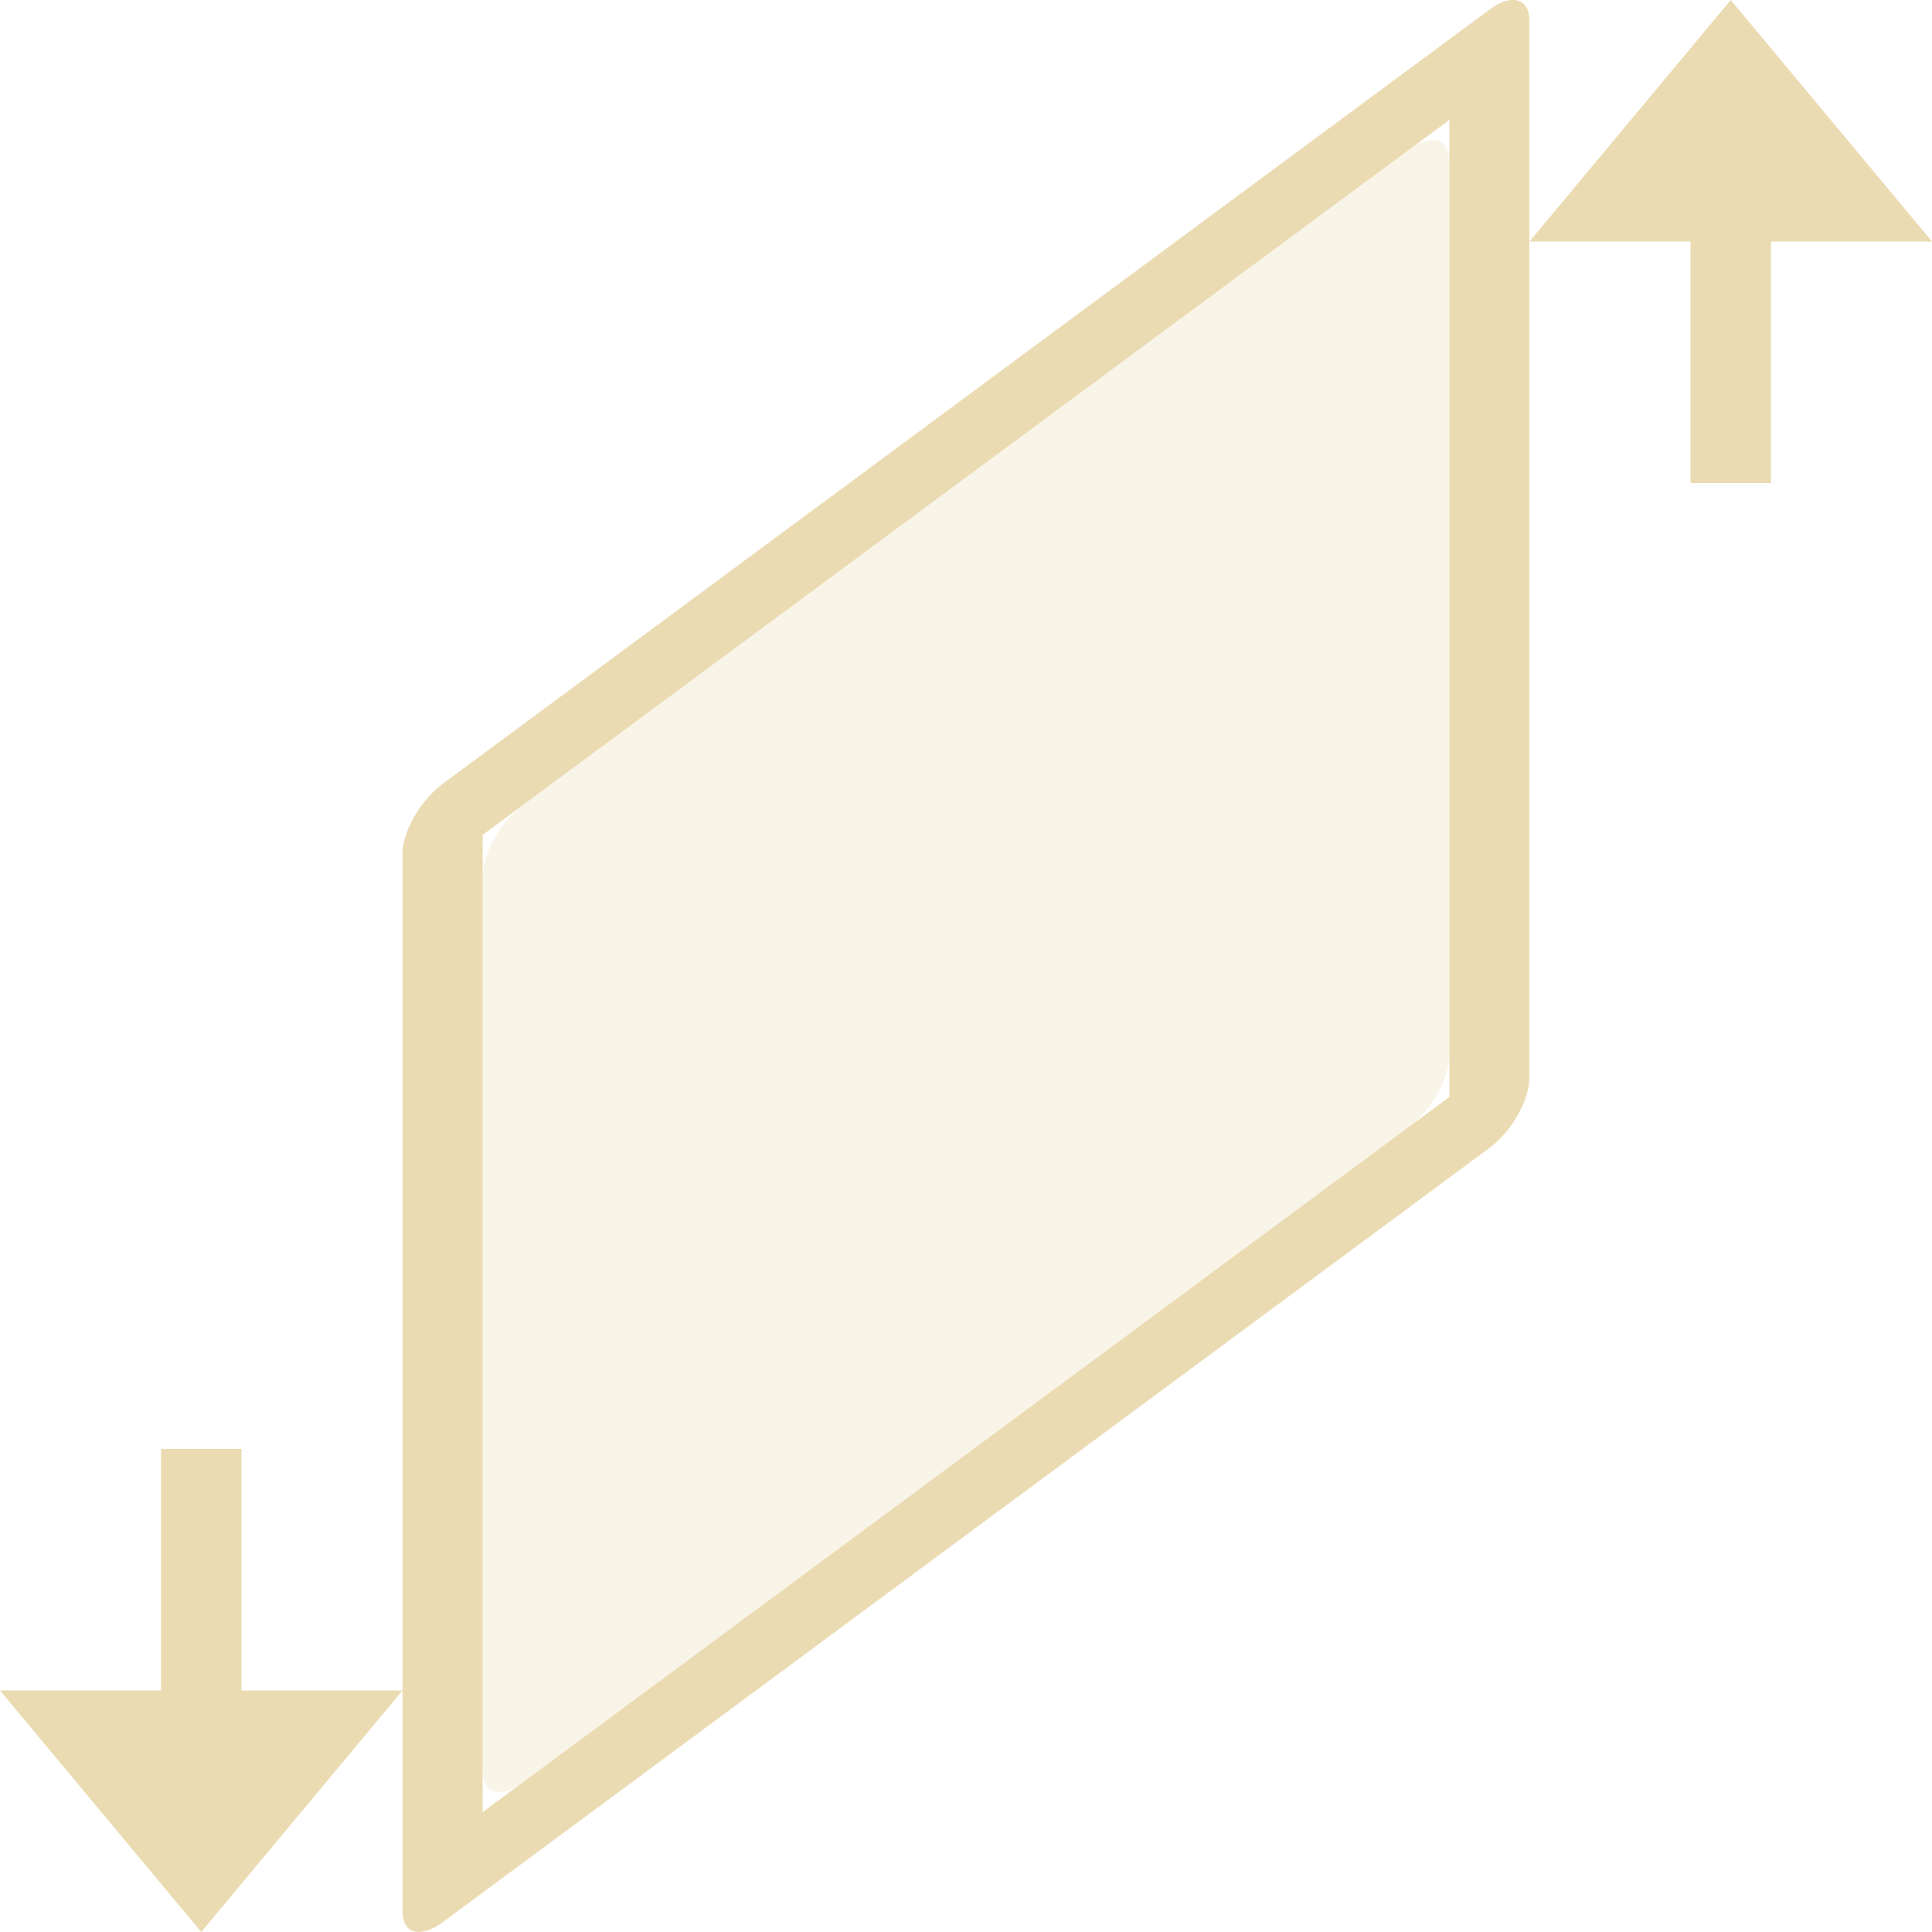
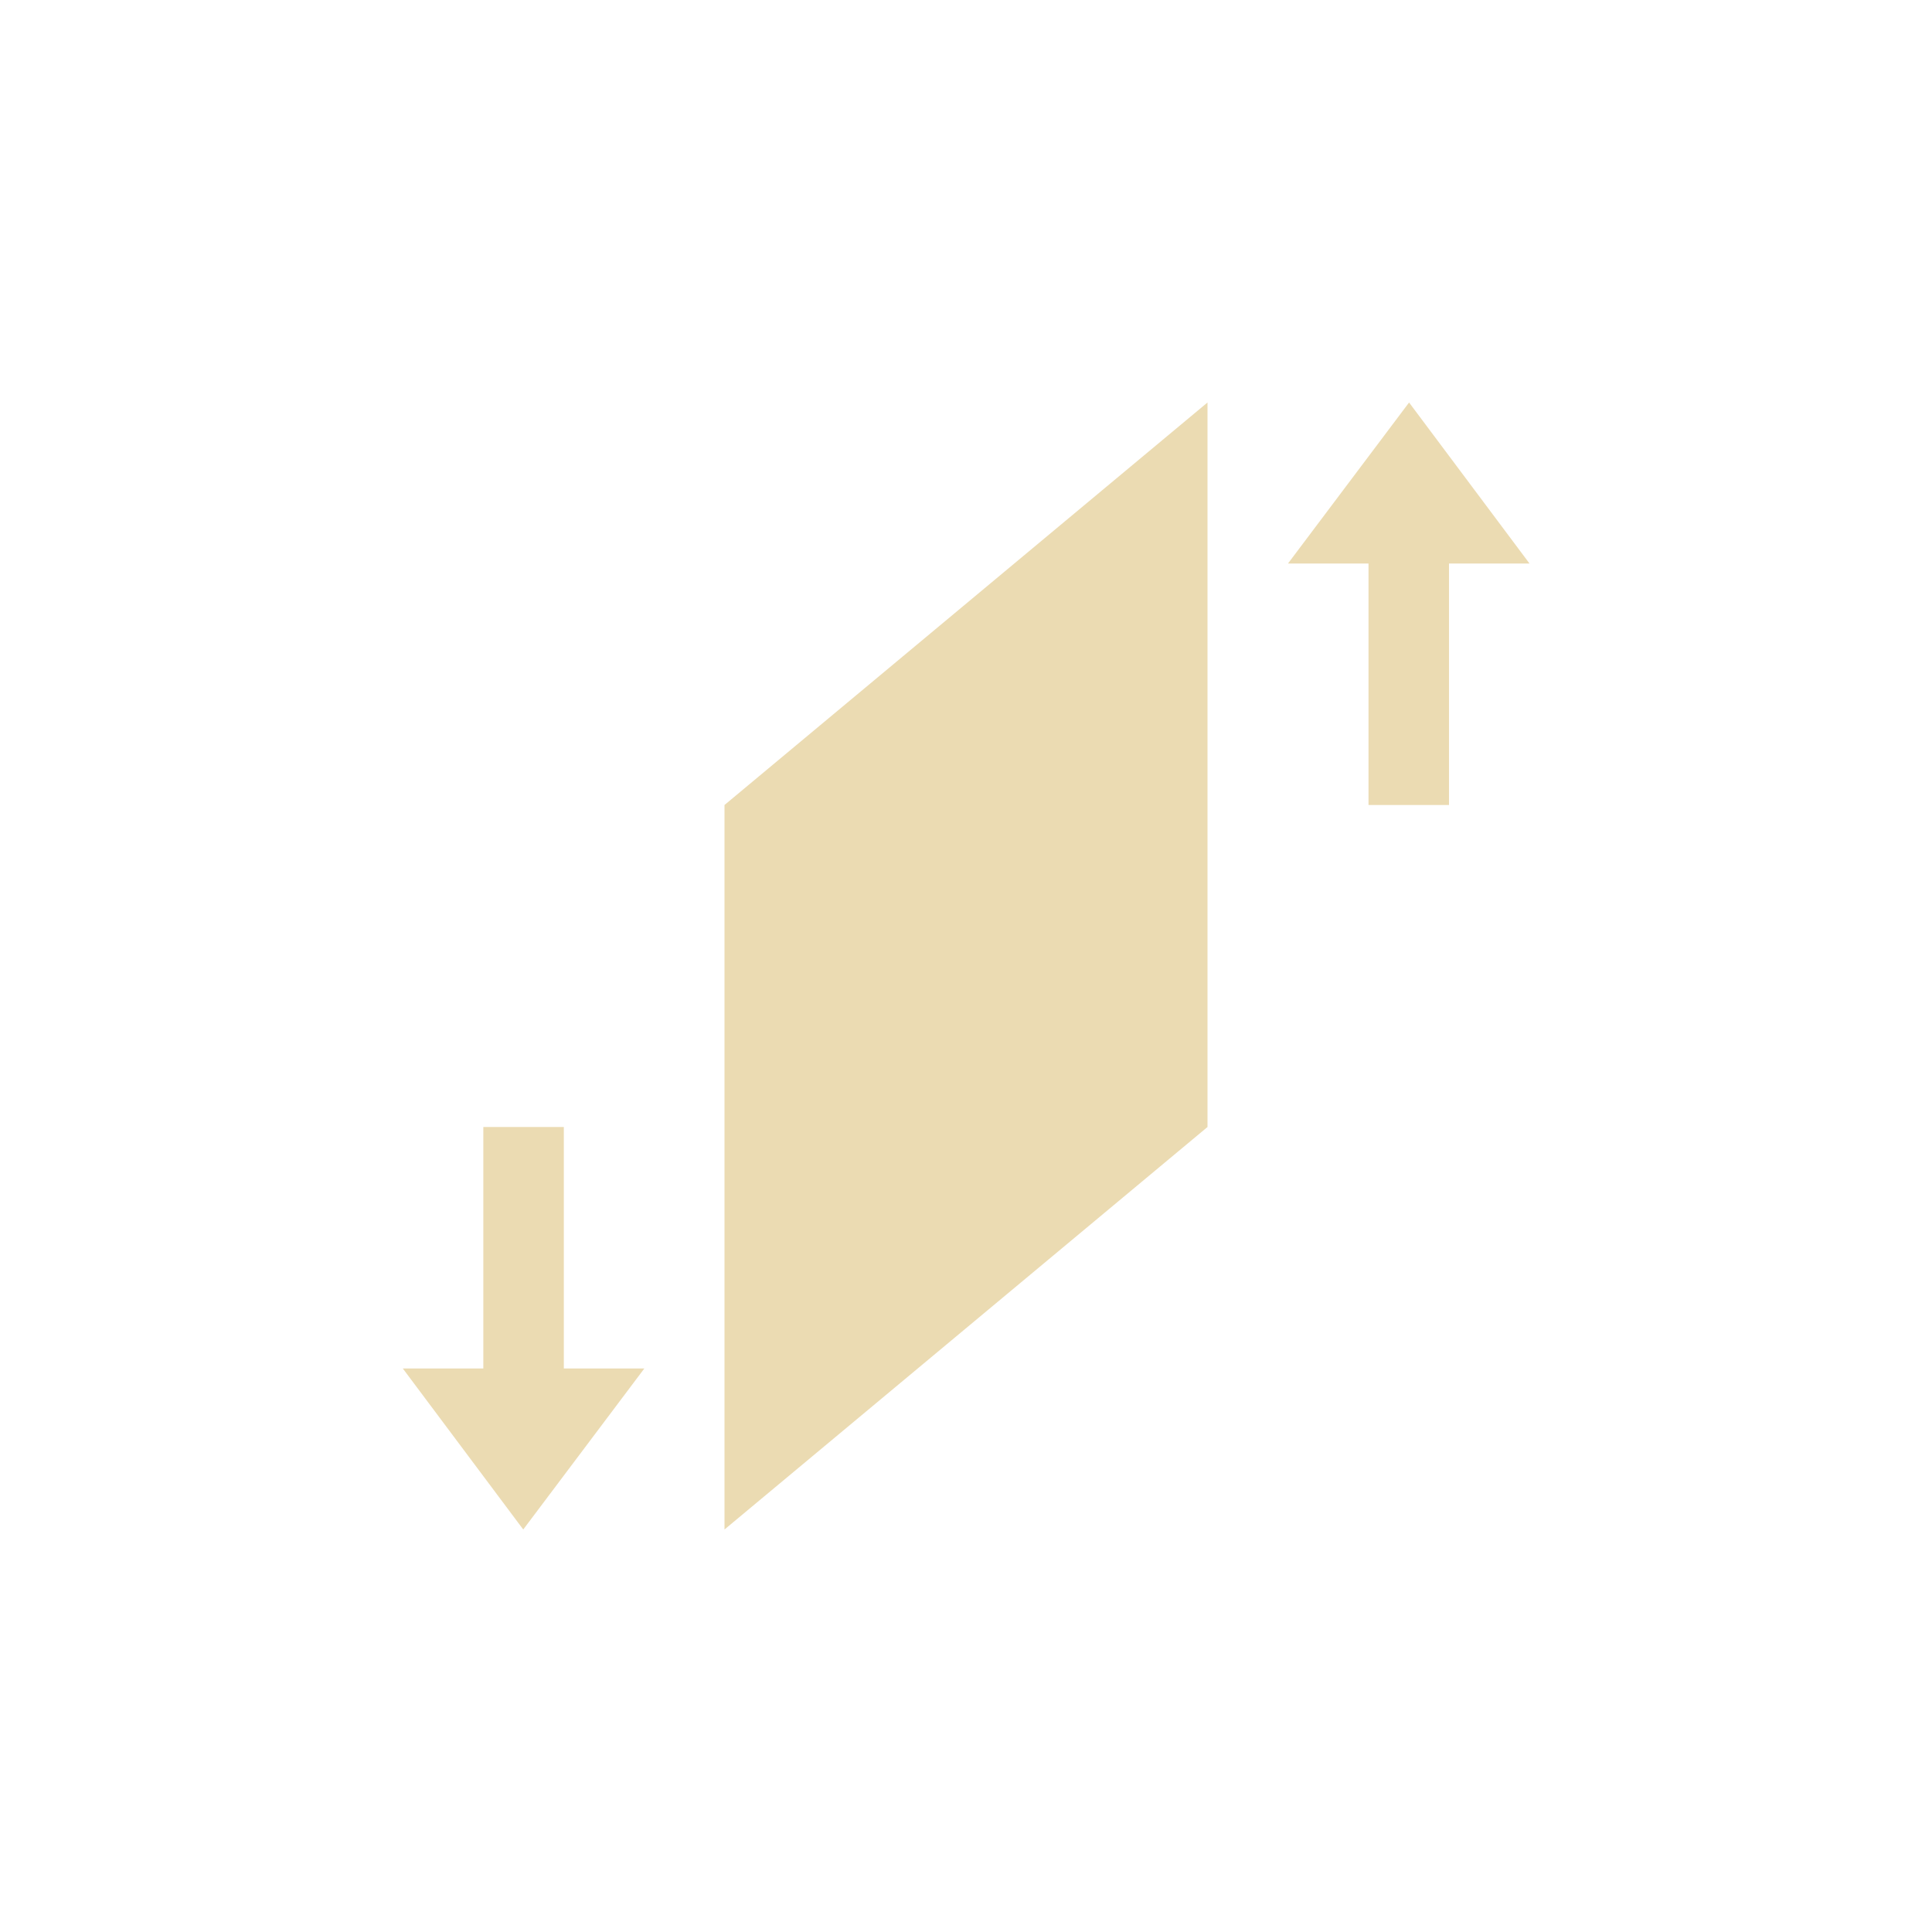
- <svg xmlns="http://www.w3.org/2000/svg" width="24" height="24" viewBox="0 0 24 24">
+ <svg xmlns="http://www.w3.org/2000/svg" width="24" height="24" version="1.1" viewBox="0 0 24 24">
  <defs>
-     <style id="current-color-scheme" type="text/css">
-    .ColorScheme-Text { color:#ebdbb2; } .ColorScheme-Highlight { color:#458588; }
-   </style>
+     <style type="text/css">.ColorScheme-Text { color:#ebdbb2; } .ColorScheme-Highlight { color:#458588; }</style>
  </defs>
-   <path style="fill:currentColor" class="ColorScheme-Text" d="M 18.77 0 A 0.348 0.716 34.651 0 0 18.5 0.121 L 5.498 9.738 A 0.348 0.716 34.651 0 0 5 10.607 L 5 21 L 5 23.746 A 0.348 0.716 34.651 0 0 5.498 23.879 L 18.5 14.262 A 0.348 0.716 34.651 0 0 18.998 13.393 L 18.998 0.254 A 0.348 0.716 34.651 0 0 18.811 0 A 0.348 0.716 34.651 0 0 18.77 0 z M 5 21 L 3 21 L 3 18 L 2 18 L 2 21 L 0 21 L 2.5 24 L 5 21 z M 21.5 0 L 19 3 L 21 3 L 21 6 L 22 6 L 22 3 L 24 3 L 21.5 0 z M 18.004 1.49 L 18.004 13.627 L 5.996 22.51 L 5.996 10.371 L 18.004 1.49 z" />
-   <path style="fill:currentColor;opacity:0.3" class="ColorScheme-Text" d="M 17.855 1.746 C 17.765 1.722 17.639 1.76 17.502 1.861 L 6.498 10 C 6.223 10.203 6 10.593 6 10.869 L 6 22.008 C 6 22.285 6.223 22.344 6.498 22.141 L 17.502 14 C 17.777 13.797 18 13.407 18 13.131 L 18 1.994 C 18 1.856 17.946 1.77 17.855 1.746 z" />
+   <path class="ColorScheme-Text" d="m15 5-6 5v9l6-5zm2.504 0-1.504 2h1v3h1v-3h1zm-11.5 9v3h-1l1.496 2 1.504-2h-1v-3z" fill="currentColor" />
</svg>
